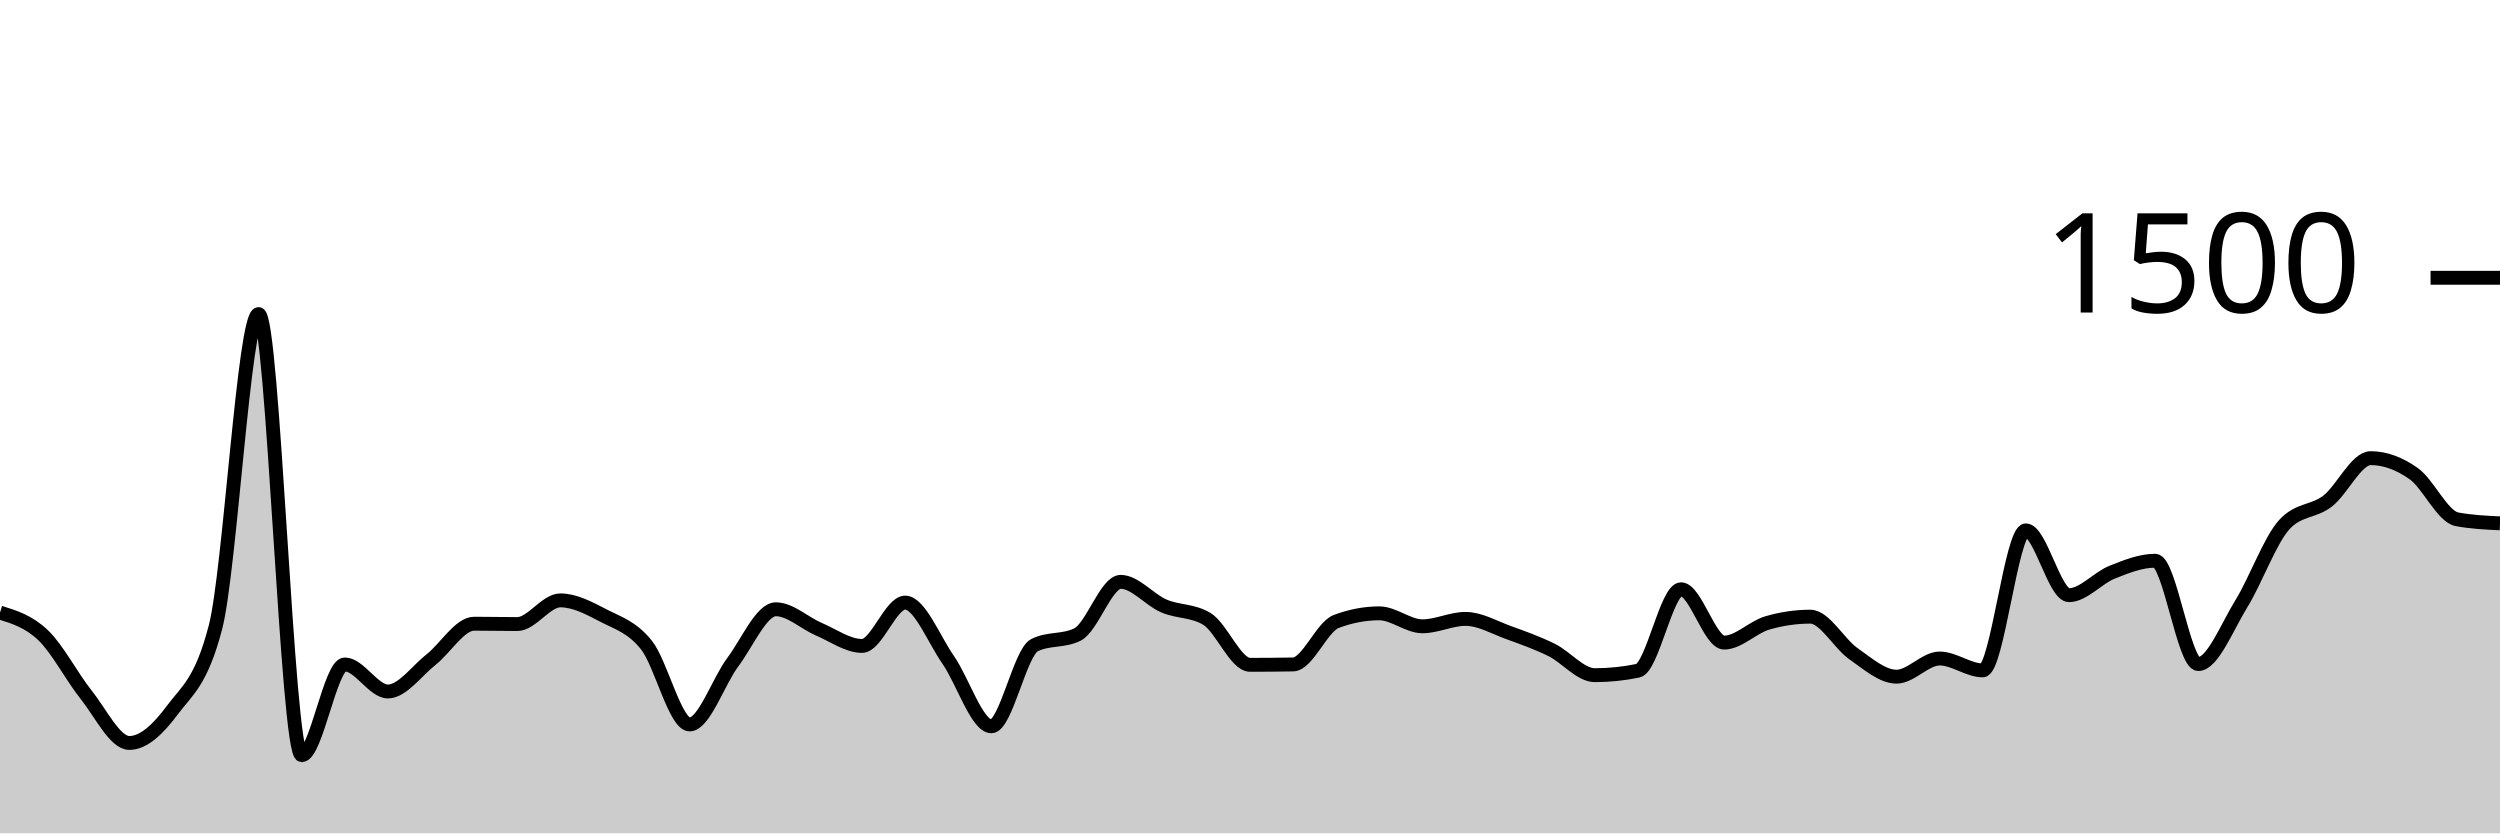
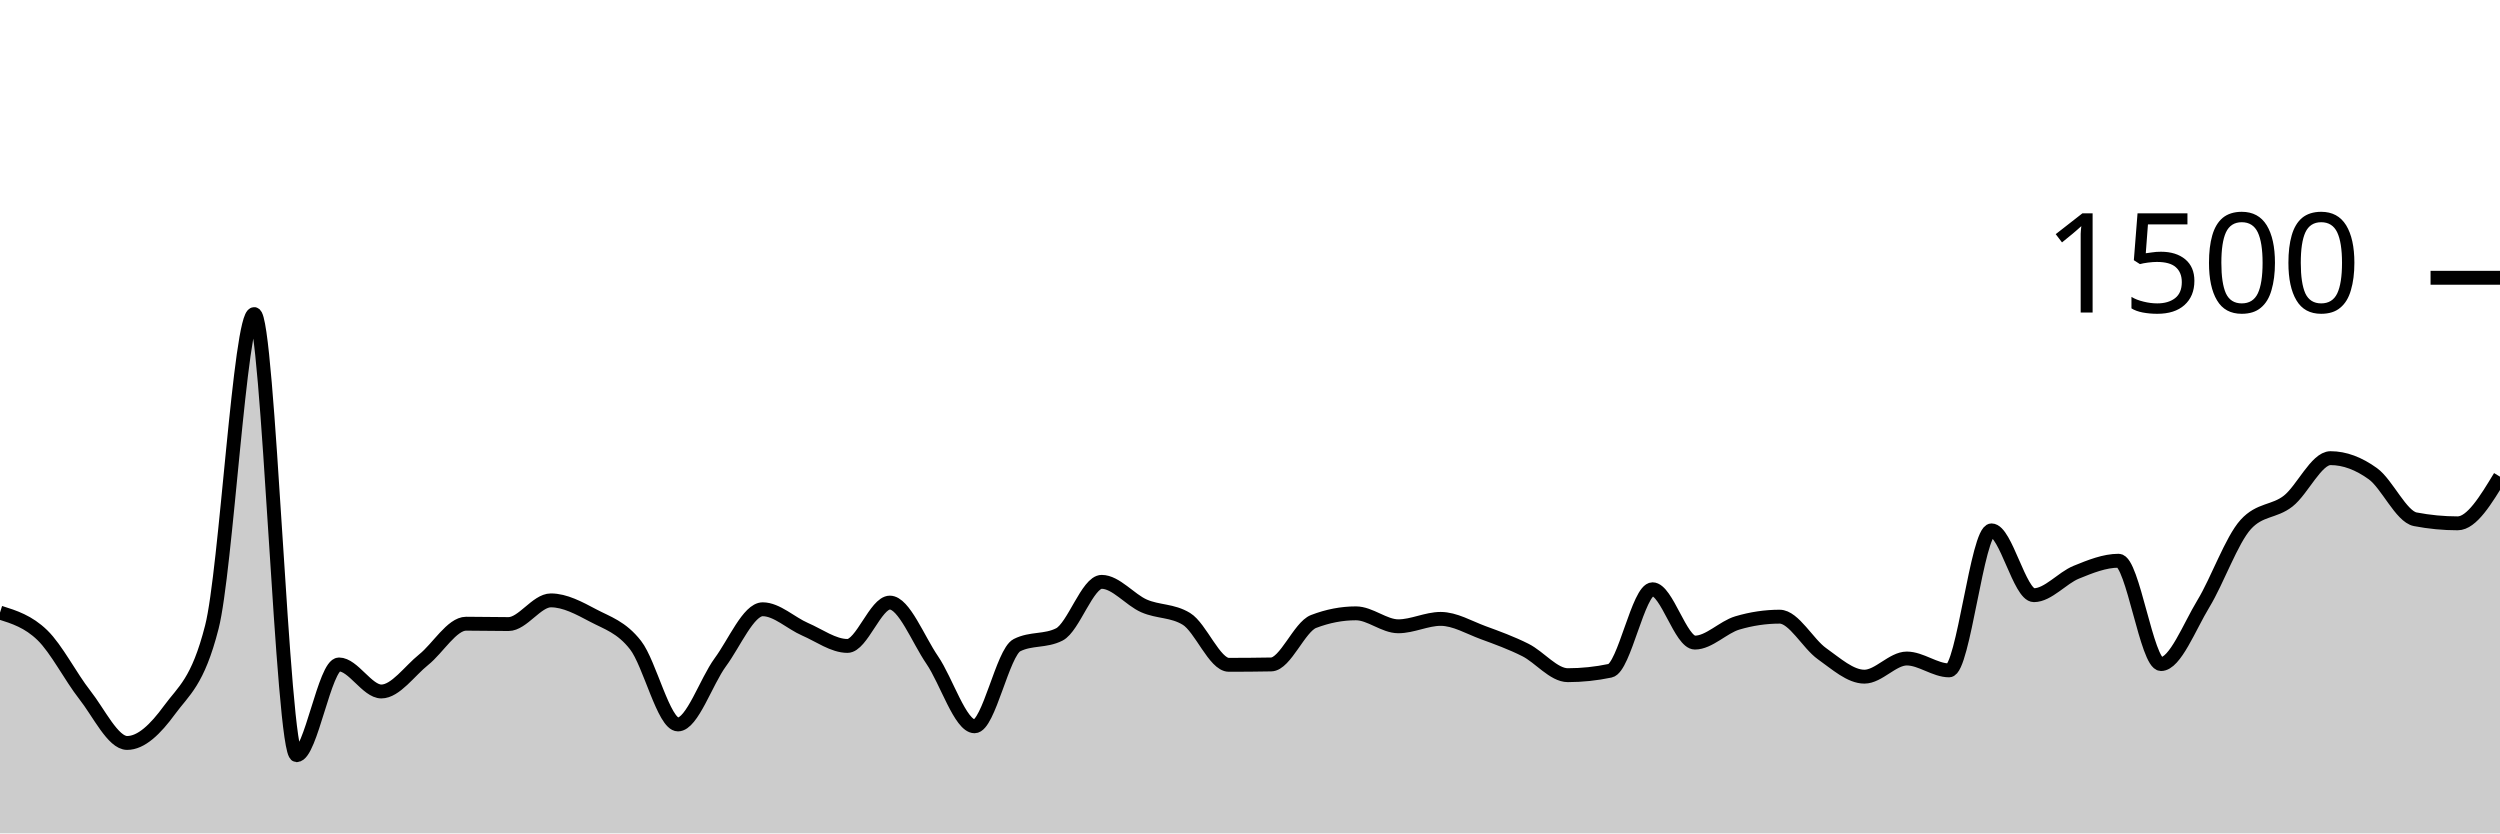
<svg xmlns="http://www.w3.org/2000/svg" viewBox="0 0 180 60">
  <g transform="translate(0,20)">
-     <path class="area" fill="rgba(0, 0, 0, 0.2)" d="M0,24.107C1.034,24.427,2.069,24.747,3.103,25.733C4.138,26.72,5.172,28.733,6.207,30.027C7.241,31.32,8.276,33.493,9.31,33.493C10.345,33.493,11.379,32.511,12.414,31.12C13.448,29.729,14.483,29.129,15.517,25.147C16.552,21.164,17.586,2.613,18.621,2.613C19.655,2.613,20.69,34.373,21.724,34.373C22.759,34.373,23.793,27.84,24.828,27.84C25.862,27.84,26.897,29.787,27.931,29.787C28.966,29.787,30,28.307,31.034,27.493C32.069,26.68,33.103,24.907,34.138,24.907C35.172,24.907,36.207,24.933,37.241,24.933C38.276,24.933,39.31,23.227,40.345,23.227C41.379,23.227,42.414,23.782,43.448,24.32C44.483,24.858,45.517,25.147,46.552,26.453C47.586,27.76,48.621,32.16,49.655,32.16C50.69,32.16,51.724,29.062,52.759,27.68C53.793,26.298,54.828,23.867,55.862,23.867C56.897,23.867,57.931,24.867,58.966,25.307C60,25.747,61.034,26.507,62.069,26.507C63.103,26.507,64.138,23.387,65.172,23.387C66.207,23.387,67.241,26.036,68.276,27.52C69.31,29.004,70.345,32.293,71.379,32.293C72.414,32.293,73.448,26.969,74.483,26.453C75.517,25.938,76.552,26.196,77.586,25.68C78.621,25.164,79.655,21.893,80.69,21.893C81.724,21.893,82.759,23.182,83.793,23.627C84.828,24.071,85.862,23.938,86.897,24.56C87.931,25.182,88.966,27.867,90,27.867C91.034,27.867,92.069,27.858,93.103,27.84C94.138,27.822,95.172,25.138,96.207,24.747C97.241,24.356,98.276,24.16,99.31,24.16C100.345,24.16,101.379,25.093,102.414,25.093C103.448,25.093,104.483,24.56,105.517,24.56C106.552,24.56,107.586,25.173,108.621,25.547C109.655,25.92,110.69,26.289,111.724,26.8C112.759,27.311,113.793,28.613,114.828,28.613C115.862,28.613,116.897,28.507,117.931,28.293C118.966,28.08,120,22.427,121.034,22.427C122.069,22.427,123.103,26.267,124.138,26.267C125.172,26.267,126.207,25.156,127.241,24.853C128.276,24.551,129.31,24.4,130.345,24.4C131.379,24.4,132.414,26.347,133.448,27.067C134.483,27.787,135.517,28.72,136.552,28.72C137.586,28.72,138.621,27.413,139.655,27.413C140.69,27.413,141.724,28.267,142.759,28.267C143.793,28.267,144.828,18.187,145.862,18.187C146.897,18.187,147.931,22.853,148.966,22.853C150,22.853,151.034,21.613,152.069,21.2C153.103,20.787,154.138,20.373,155.172,20.373C156.207,20.373,157.241,27.813,158.276,27.813C159.31,27.813,160.345,25.142,161.379,23.467C162.414,21.791,163.448,18.88,164.483,17.76C165.517,16.64,166.552,16.876,167.586,16.08C168.621,15.284,169.655,12.987,170.69,12.987C171.724,12.987,172.759,13.373,173.793,14.107C174.828,14.84,175.862,17.191,176.897,17.387C177.931,17.582,178.966,17.631,180,17.68L180,40C178.966,40,177.931,40,176.897,40C175.862,40,174.828,40,173.793,40C172.759,40,171.724,40,170.69,40C169.655,40,168.621,40,167.586,40C166.552,40,165.517,40,164.483,40C163.448,40,162.414,40,161.379,40C160.345,40,159.31,40,158.276,40C157.241,40,156.207,40,155.172,40C154.138,40,153.103,40,152.069,40C151.034,40,150,40,148.966,40C147.931,40,146.897,40,145.862,40C144.828,40,143.793,40,142.759,40C141.724,40,140.69,40,139.655,40C138.621,40,137.586,40,136.552,40C135.517,40,134.483,40,133.448,40C132.414,40,131.379,40,130.345,40C129.31,40,128.276,40,127.241,40C126.207,40,125.172,40,124.138,40C123.103,40,122.069,40,121.034,40C120,40,118.966,40,117.931,40C116.897,40,115.862,40,114.828,40C113.793,40,112.759,40,111.724,40C110.69,40,109.655,40,108.621,40C107.586,40,106.552,40,105.517,40C104.483,40,103.448,40,102.414,40C101.379,40,100.345,40,99.31,40C98.276,40,97.241,40,96.207,40C95.172,40,94.138,40,93.103,40C92.069,40,91.034,40,90,40C88.966,40,87.931,40,86.897,40C85.862,40,84.828,40,83.793,40C82.759,40,81.724,40,80.69,40C79.655,40,78.621,40,77.586,40C76.552,40,75.517,40,74.483,40C73.448,40,72.414,40,71.379,40C70.345,40,69.31,40,68.276,40C67.241,40,66.207,40,65.172,40C64.138,40,63.103,40,62.069,40C61.034,40,60,40,58.966,40C57.931,40,56.897,40,55.862,40C54.828,40,53.793,40,52.759,40C51.724,40,50.69,40,49.655,40C48.621,40,47.586,40,46.552,40C45.517,40,44.483,40,43.448,40C42.414,40,41.379,40,40.345,40C39.31,40,38.276,40,37.241,40C36.207,40,35.172,40,34.138,40C33.103,40,32.069,40,31.034,40C30,40,28.966,40,27.931,40C26.897,40,25.862,40,24.828,40C23.793,40,22.759,40,21.724,40C20.69,40,19.655,40,18.621,40C17.586,40,16.552,40,15.517,40C14.483,40,13.448,40,12.414,40C11.379,40,10.345,40,9.31,40C8.276,40,7.241,40,6.207,40C5.172,40,4.138,40,3.103,40C2.069,40,1.034,40,0,40Z" />
-     <path class="line" stroke="black" fill="none" d="M0,24.107C1.034,24.427,2.069,24.747,3.103,25.733C4.138,26.72,5.172,28.733,6.207,30.027C7.241,31.32,8.276,33.493,9.31,33.493C10.345,33.493,11.379,32.511,12.414,31.12C13.448,29.729,14.483,29.129,15.517,25.147C16.552,21.164,17.586,2.613,18.621,2.613C19.655,2.613,20.69,34.373,21.724,34.373C22.759,34.373,23.793,27.84,24.828,27.84C25.862,27.84,26.897,29.787,27.931,29.787C28.966,29.787,30,28.307,31.034,27.493C32.069,26.68,33.103,24.907,34.138,24.907C35.172,24.907,36.207,24.933,37.241,24.933C38.276,24.933,39.31,23.227,40.345,23.227C41.379,23.227,42.414,23.782,43.448,24.32C44.483,24.858,45.517,25.147,46.552,26.453C47.586,27.76,48.621,32.16,49.655,32.16C50.69,32.16,51.724,29.062,52.759,27.68C53.793,26.298,54.828,23.867,55.862,23.867C56.897,23.867,57.931,24.867,58.966,25.307C60,25.747,61.034,26.507,62.069,26.507C63.103,26.507,64.138,23.387,65.172,23.387C66.207,23.387,67.241,26.036,68.276,27.52C69.31,29.004,70.345,32.293,71.379,32.293C72.414,32.293,73.448,26.969,74.483,26.453C75.517,25.938,76.552,26.196,77.586,25.68C78.621,25.164,79.655,21.893,80.69,21.893C81.724,21.893,82.759,23.182,83.793,23.627C84.828,24.071,85.862,23.938,86.897,24.56C87.931,25.182,88.966,27.867,90,27.867C91.034,27.867,92.069,27.858,93.103,27.84C94.138,27.822,95.172,25.138,96.207,24.747C97.241,24.356,98.276,24.16,99.31,24.16C100.345,24.16,101.379,25.093,102.414,25.093C103.448,25.093,104.483,24.56,105.517,24.56C106.552,24.56,107.586,25.173,108.621,25.547C109.655,25.92,110.69,26.289,111.724,26.8C112.759,27.311,113.793,28.613,114.828,28.613C115.862,28.613,116.897,28.507,117.931,28.293C118.966,28.08,120,22.427,121.034,22.427C122.069,22.427,123.103,26.267,124.138,26.267C125.172,26.267,126.207,25.156,127.241,24.853C128.276,24.551,129.31,24.4,130.345,24.4C131.379,24.4,132.414,26.347,133.448,27.067C134.483,27.787,135.517,28.72,136.552,28.72C137.586,28.72,138.621,27.413,139.655,27.413C140.69,27.413,141.724,28.267,142.759,28.267C143.793,28.267,144.828,18.187,145.862,18.187C146.897,18.187,147.931,22.853,148.966,22.853C150,22.853,151.034,21.613,152.069,21.2C153.103,20.787,154.138,20.373,155.172,20.373C156.207,20.373,157.241,27.813,158.276,27.813C159.31,27.813,160.345,25.142,161.379,23.467C162.414,21.791,163.448,18.88,164.483,17.76C165.517,16.64,166.552,16.876,167.586,16.08C168.621,15.284,169.655,12.987,170.69,12.987C171.724,12.987,172.759,13.373,173.793,14.107C174.828,14.84,175.862,17.191,176.897,17.387C177.931,17.582,178.966,17.631,180,17.68" />
+     <path class="area" fill="rgba(0, 0, 0, 0.2)" d="M0,24.107C1.017,24.427,2.034,24.747,3.051,25.733C4.068,26.72,5.085,28.733,6.102,30.027C7.119,31.32,8.136,33.493,9.153,33.493C10.169,33.493,11.186,32.511,12.203,31.12C13.22,29.729,14.237,29.129,15.254,25.147C16.271,21.164,17.288,2.613,18.305,2.613C19.322,2.613,20.339,34.373,21.356,34.373C22.373,34.373,23.39,27.84,24.407,27.84C25.424,27.84,26.441,29.787,27.458,29.787C28.475,29.787,29.492,28.307,30.508,27.493C31.525,26.68,32.542,24.907,33.559,24.907C34.576,24.907,35.593,24.933,36.61,24.933C37.627,24.933,38.644,23.227,39.661,23.227C40.678,23.227,41.695,23.782,42.712,24.32C43.729,24.858,44.746,25.147,45.763,26.453C46.78,27.76,47.797,32.16,48.814,32.16C49.831,32.16,50.847,29.062,51.864,27.68C52.881,26.298,53.898,23.867,54.915,23.867C55.932,23.867,56.949,24.867,57.966,25.307C58.983,25.747,60,26.507,61.017,26.507C62.034,26.507,63.051,23.387,64.068,23.387C65.085,23.387,66.102,26.036,67.119,27.52C68.136,29.004,69.153,32.293,70.169,32.293C71.186,32.293,72.203,26.969,73.22,26.453C74.237,25.938,75.254,26.196,76.271,25.68C77.288,25.164,78.305,21.893,79.322,21.893C80.339,21.893,81.356,23.182,82.373,23.627C83.39,24.071,84.407,23.938,85.424,24.56C86.441,25.182,87.458,27.867,88.475,27.867C89.492,27.867,90.508,27.858,91.525,27.84C92.542,27.822,93.559,25.138,94.576,24.747C95.593,24.356,96.61,24.16,97.627,24.16C98.644,24.16,99.661,25.093,100.678,25.093C101.695,25.093,102.712,24.56,103.729,24.56C104.746,24.56,105.763,25.173,106.78,25.547C107.797,25.92,108.814,26.289,109.831,26.8C110.847,27.311,111.864,28.613,112.881,28.613C113.898,28.613,114.915,28.507,115.932,28.293C116.949,28.08,117.966,22.427,118.983,22.427C120,22.427,121.017,26.267,122.034,26.267C123.051,26.267,124.068,25.156,125.085,24.853C126.102,24.551,127.119,24.4,128.136,24.4C129.153,24.4,130.169,26.347,131.186,27.067C132.203,27.787,133.22,28.72,134.237,28.72C135.254,28.72,136.271,27.413,137.288,27.413C138.305,27.413,139.322,28.267,140.339,28.267C141.356,28.267,142.373,18.187,143.39,18.187C144.407,18.187,145.424,22.853,146.441,22.853C147.458,22.853,148.475,21.613,149.492,21.2C150.508,20.787,151.525,20.373,152.542,20.373C153.559,20.373,154.576,27.813,155.593,27.813C156.61,27.813,157.627,25.142,158.644,23.467C159.661,21.791,160.678,18.88,161.695,17.76C162.712,16.64,163.729,16.876,164.746,16.08C165.763,15.284,166.78,12.987,167.797,12.987C168.814,12.987,169.831,13.373,170.847,14.107C171.864,14.84,172.881,17.191,173.898,17.387C174.915,17.582,175.932,17.68,176.949,17.68C177.966,17.68,178.983,16,180,14.32L180,40C178.983,40,177.966,40,176.949,40C175.932,40,174.915,40,173.898,40C172.881,40,171.864,40,170.847,40C169.831,40,168.814,40,167.797,40C166.78,40,165.763,40,164.746,40C163.729,40,162.712,40,161.695,40C160.678,40,159.661,40,158.644,40C157.627,40,156.61,40,155.593,40C154.576,40,153.559,40,152.542,40C151.525,40,150.508,40,149.492,40C148.475,40,147.458,40,146.441,40C145.424,40,144.407,40,143.39,40C142.373,40,141.356,40,140.339,40C139.322,40,138.305,40,137.288,40C136.271,40,135.254,40,134.237,40C133.22,40,132.203,40,131.186,40C130.169,40,129.153,40,128.136,40C127.119,40,126.102,40,125.085,40C124.068,40,123.051,40,122.034,40C121.017,40,120,40,118.983,40C117.966,40,116.949,40,115.932,40C114.915,40,113.898,40,112.881,40C111.864,40,110.847,40,109.831,40C108.814,40,107.797,40,106.78,40C105.763,40,104.746,40,103.729,40C102.712,40,101.695,40,100.678,40C99.661,40,98.644,40,97.627,40C96.61,40,95.593,40,94.576,40C93.559,40,92.542,40,91.525,40C90.508,40,89.492,40,88.475,40C87.458,40,86.441,40,85.424,40C84.407,40,83.39,40,82.373,40C81.356,40,80.339,40,79.322,40C78.305,40,77.288,40,76.271,40C75.254,40,74.237,40,73.22,40C72.203,40,71.186,40,70.169,40C69.153,40,68.136,40,67.119,40C66.102,40,65.085,40,64.068,40C63.051,40,62.034,40,61.017,40C60,40,58.983,40,57.966,40C56.949,40,55.932,40,54.915,40C53.898,40,52.881,40,51.864,40C50.847,40,49.831,40,48.814,40C47.797,40,46.78,40,45.763,40C44.746,40,43.729,40,42.712,40C41.695,40,40.678,40,39.661,40C38.644,40,37.627,40,36.61,40C35.593,40,34.576,40,33.559,40C32.542,40,31.525,40,30.508,40C29.492,40,28.475,40,27.458,40C26.441,40,25.424,40,24.407,40C23.39,40,22.373,40,21.356,40C20.339,40,19.322,40,18.305,40C17.288,40,16.271,40,15.254,40C14.237,40,13.22,40,12.203,40C11.186,40,10.169,40,9.153,40C8.136,40,7.119,40,6.102,40C5.085,40,4.068,40,3.051,40C2.034,40,1.017,40,0,40Z" />
+     <path class="line" stroke="black" fill="none" d="M0,24.107C1.017,24.427,2.034,24.747,3.051,25.733C4.068,26.72,5.085,28.733,6.102,30.027C7.119,31.32,8.136,33.493,9.153,33.493C10.169,33.493,11.186,32.511,12.203,31.12C13.22,29.729,14.237,29.129,15.254,25.147C16.271,21.164,17.288,2.613,18.305,2.613C19.322,2.613,20.339,34.373,21.356,34.373C22.373,34.373,23.39,27.84,24.407,27.84C25.424,27.84,26.441,29.787,27.458,29.787C28.475,29.787,29.492,28.307,30.508,27.493C31.525,26.68,32.542,24.907,33.559,24.907C34.576,24.907,35.593,24.933,36.61,24.933C37.627,24.933,38.644,23.227,39.661,23.227C40.678,23.227,41.695,23.782,42.712,24.32C43.729,24.858,44.746,25.147,45.763,26.453C46.78,27.76,47.797,32.16,48.814,32.16C49.831,32.16,50.847,29.062,51.864,27.68C52.881,26.298,53.898,23.867,54.915,23.867C55.932,23.867,56.949,24.867,57.966,25.307C58.983,25.747,60,26.507,61.017,26.507C62.034,26.507,63.051,23.387,64.068,23.387C65.085,23.387,66.102,26.036,67.119,27.52C68.136,29.004,69.153,32.293,70.169,32.293C71.186,32.293,72.203,26.969,73.22,26.453C74.237,25.938,75.254,26.196,76.271,25.68C77.288,25.164,78.305,21.893,79.322,21.893C80.339,21.893,81.356,23.182,82.373,23.627C83.39,24.071,84.407,23.938,85.424,24.56C86.441,25.182,87.458,27.867,88.475,27.867C89.492,27.867,90.508,27.858,91.525,27.84C92.542,27.822,93.559,25.138,94.576,24.747C95.593,24.356,96.61,24.16,97.627,24.16C98.644,24.16,99.661,25.093,100.678,25.093C101.695,25.093,102.712,24.56,103.729,24.56C104.746,24.56,105.763,25.173,106.78,25.547C107.797,25.92,108.814,26.289,109.831,26.8C110.847,27.311,111.864,28.613,112.881,28.613C113.898,28.613,114.915,28.507,115.932,28.293C116.949,28.08,117.966,22.427,118.983,22.427C120,22.427,121.017,26.267,122.034,26.267C123.051,26.267,124.068,25.156,125.085,24.853C126.102,24.551,127.119,24.4,128.136,24.4C129.153,24.4,130.169,26.347,131.186,27.067C132.203,27.787,133.22,28.72,134.237,28.72C135.254,28.72,136.271,27.413,137.288,27.413C138.305,27.413,139.322,28.267,140.339,28.267C141.356,28.267,142.373,18.187,143.39,18.187C144.407,18.187,145.424,22.853,146.441,22.853C147.458,22.853,148.475,21.613,149.492,21.2C150.508,20.787,151.525,20.373,152.542,20.373C153.559,20.373,154.576,27.813,155.593,27.813C156.61,27.813,157.627,25.142,158.644,23.467C159.661,21.791,160.678,18.88,161.695,17.76C162.712,16.64,163.729,16.876,164.746,16.08C165.763,15.284,166.78,12.987,167.797,12.987C168.814,12.987,169.831,13.373,170.847,14.107C171.864,14.84,172.881,17.191,173.898,17.387C174.915,17.582,175.932,17.68,176.949,17.68C177.966,17.68,178.983,16,180,14.32" />
    <path class="axis-ceiling" stroke-width="1" stroke="black" fill="none" d="M175,0L180,0" />
    <text class="axis-ceiling-label" font-family="sans-serif" text-anchor="end" font-size="10px" x="170" y="2.5">1500</text>
  </g>
</svg>
